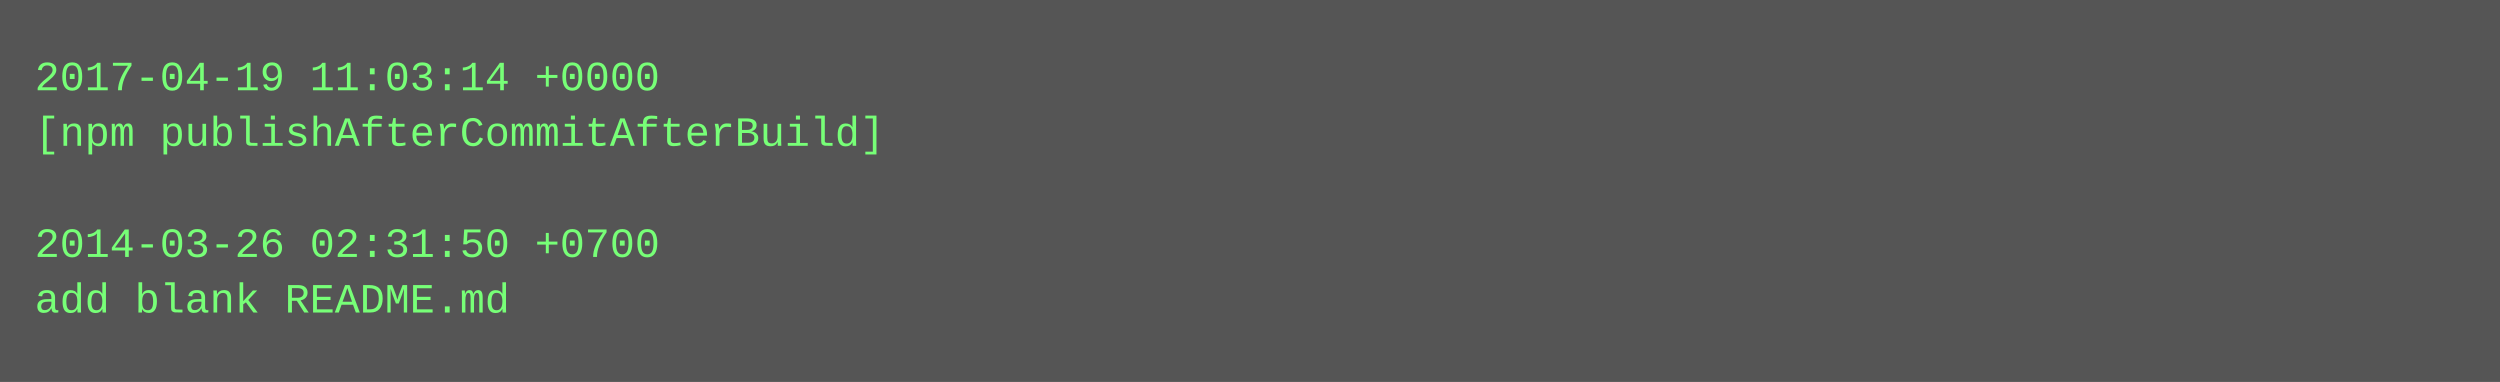
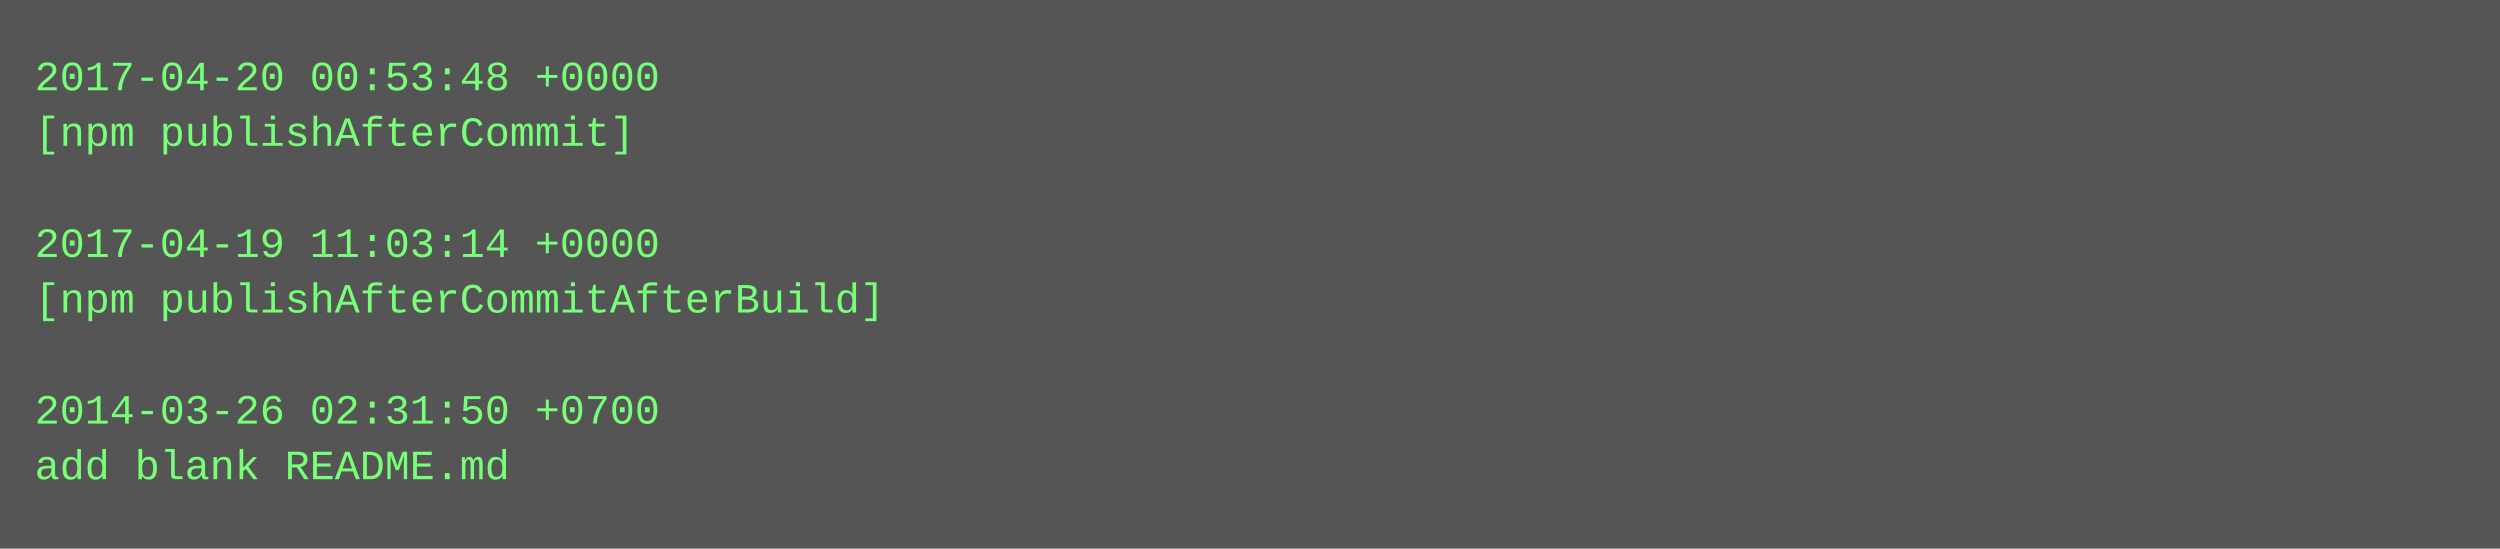
- <svg xmlns="http://www.w3.org/2000/svg" height="110" width="720">
-   <rect height="110" fill="#555" width="720" />
+ <svg xmlns="http://www.w3.org/2000/svg" height="158" width="720">
+   <rect height="158" fill="#555" width="720" />
  <text fill="#7f7" font-family="Courier New" font-size="12" xml:space="preserve">
-     <tspan x="10" y="26">2017-04-19 11:03:14 +0000</tspan>
-     <tspan x="10" y="42">[npm publishAfterCommitAfterBuild]</tspan>
+     <tspan x="10" y="26">2017-04-20 00:53:48 +0000</tspan>
+     <tspan x="10" y="42">[npm publishAfterCommit]</tspan>
    <tspan x="10" y="58" />
-     <tspan x="10" y="74">2014-03-26 02:31:50 +0700</tspan>
-     <tspan x="10" y="90">add blank README.md</tspan>
+     <tspan x="10" y="74">2017-04-19 11:03:14 +0000</tspan>
+     <tspan x="10" y="90">[npm publishAfterCommitAfterBuild]</tspan>
+     <tspan x="10" y="106" />
+     <tspan x="10" y="122">2014-03-26 02:31:50 +0700</tspan>
+     <tspan x="10" y="138">add blank README.md</tspan>
  </text>
</svg>
